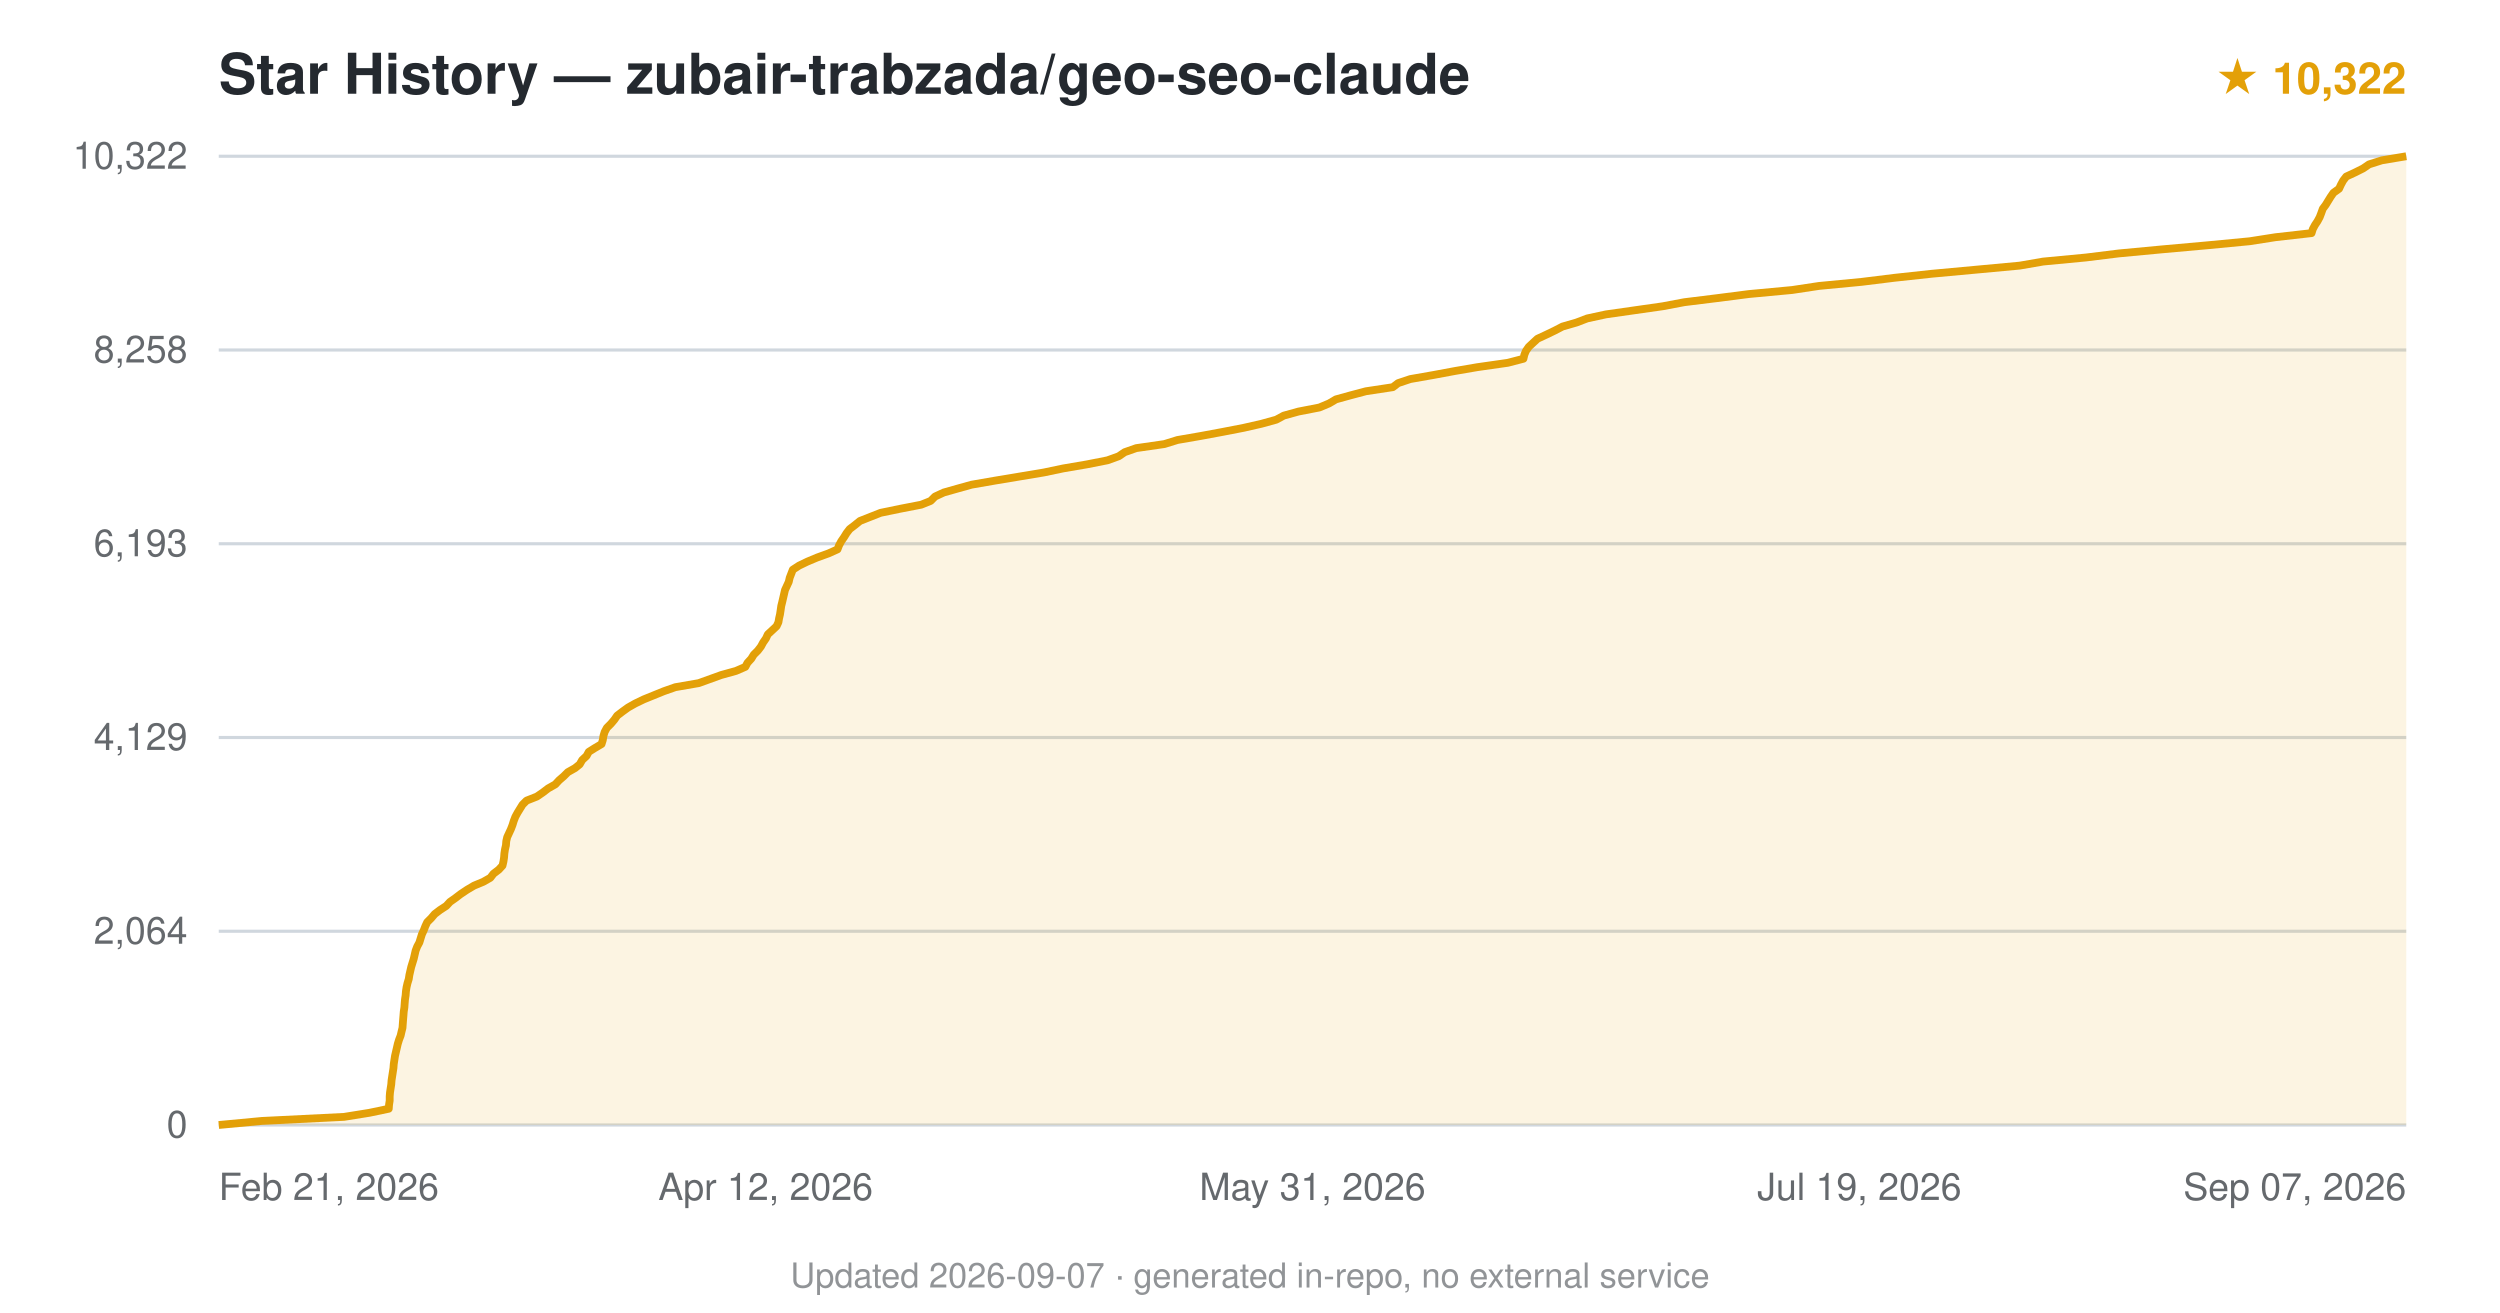
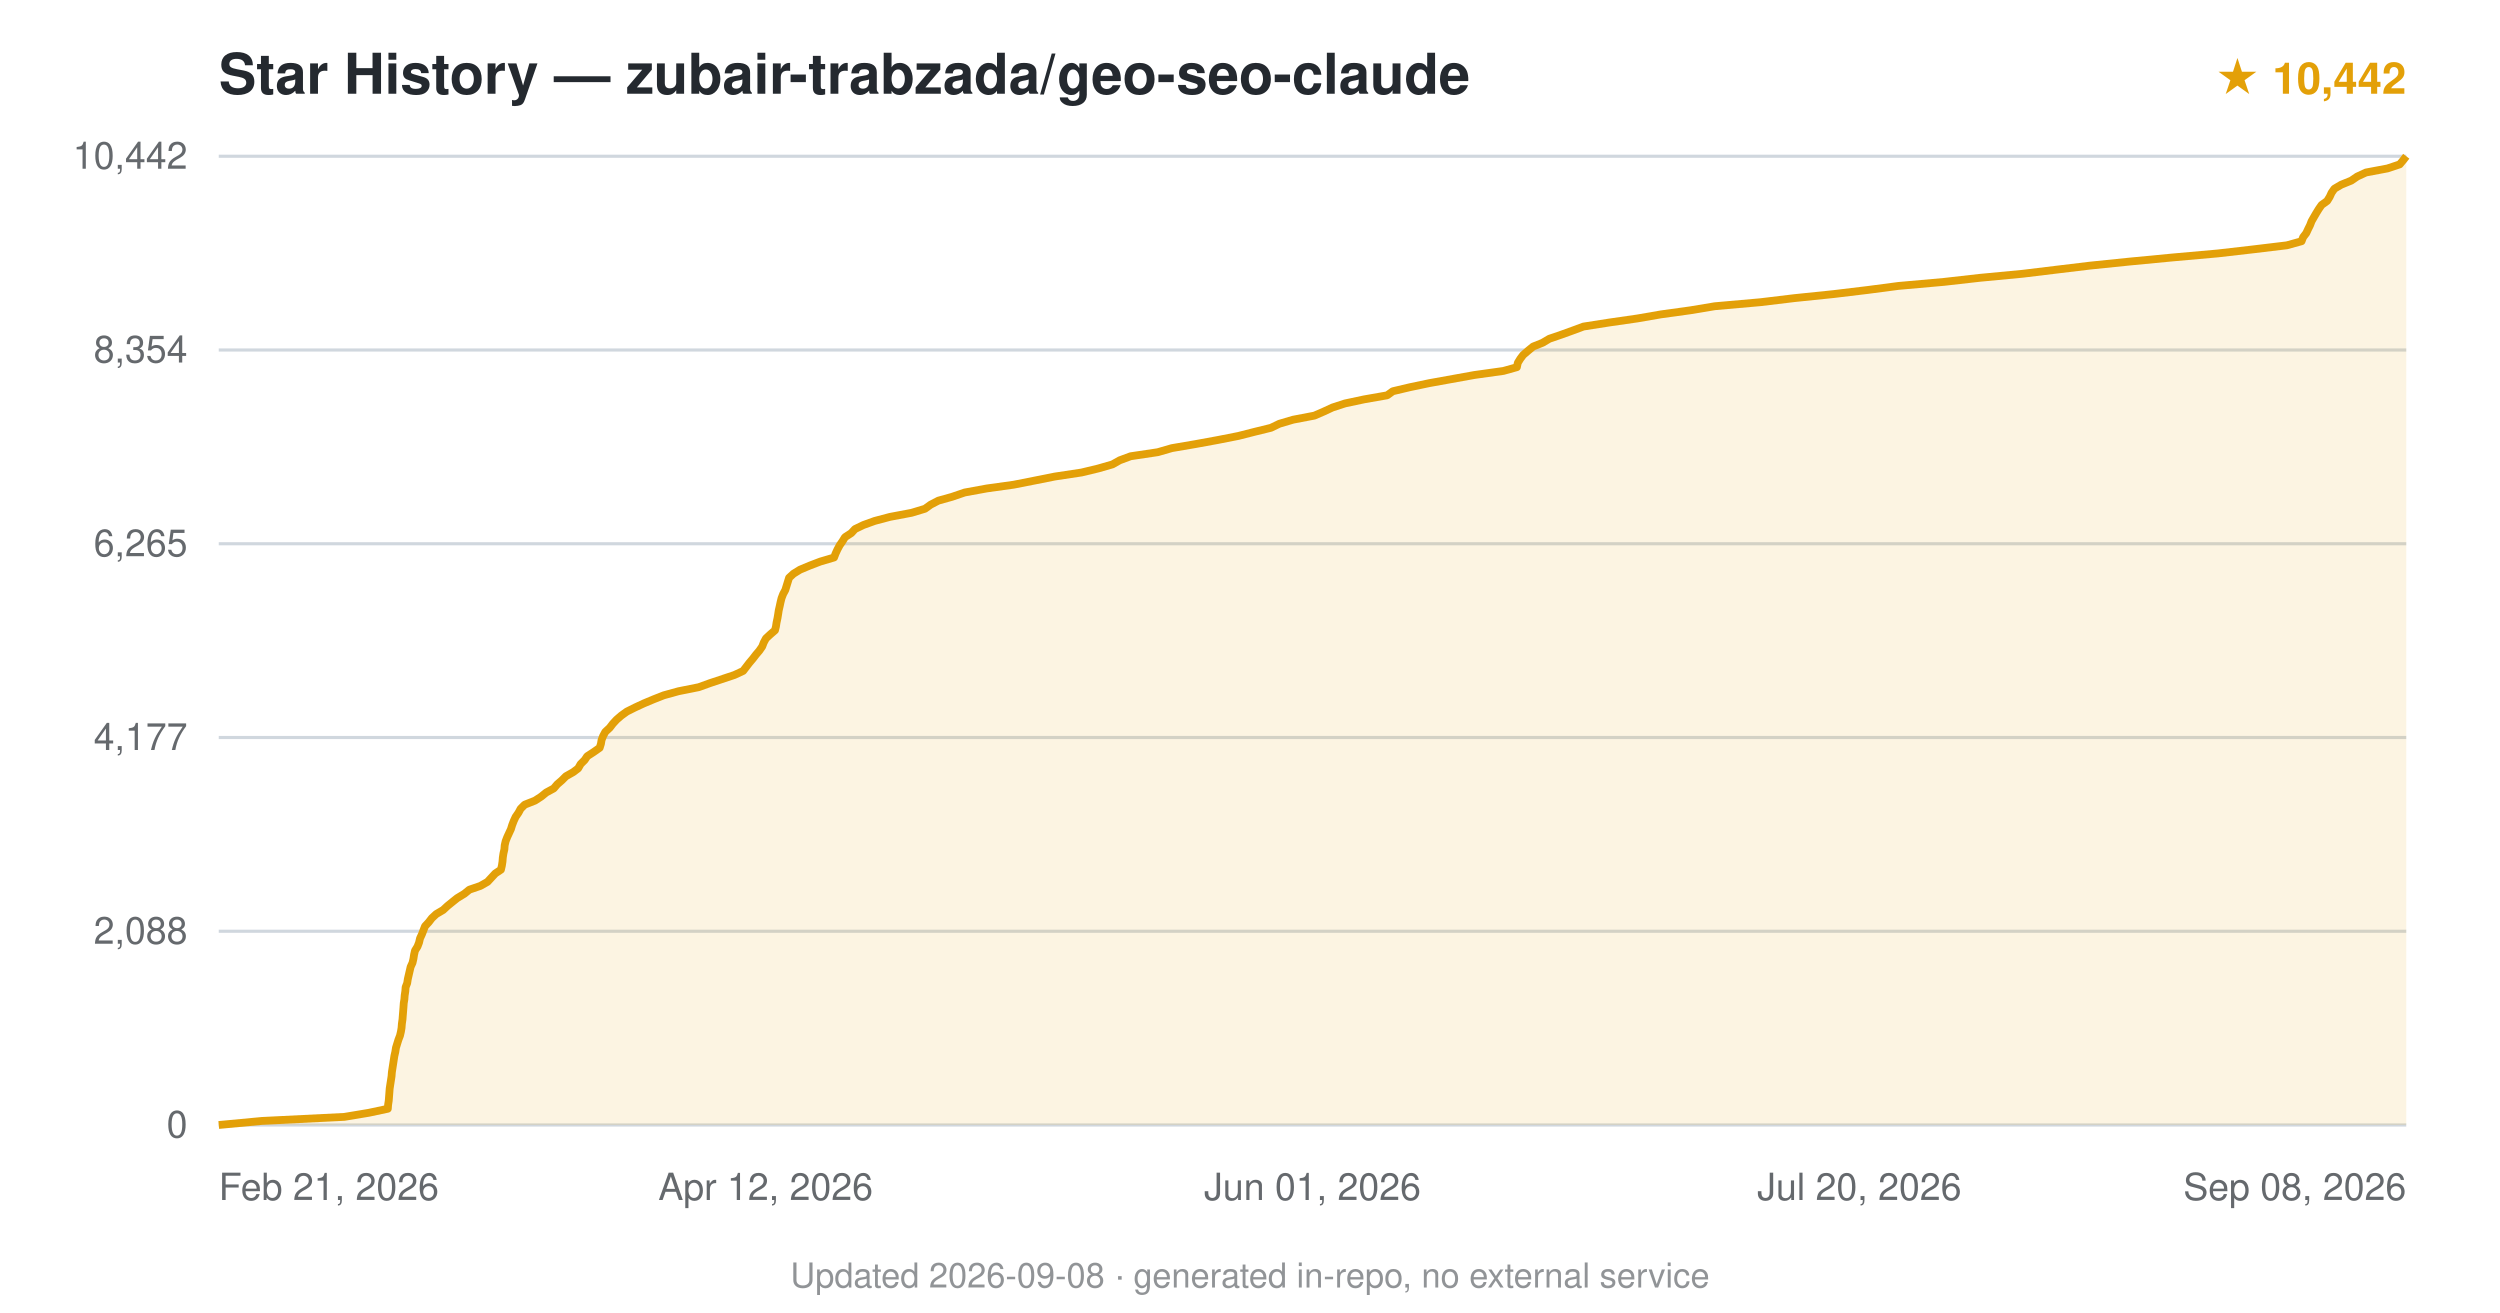
<svg xmlns="http://www.w3.org/2000/svg" viewBox="0 0 800 420" font-family="-apple-system,BlinkMacSystemFont,'Segoe UI',Helvetica,Arial,sans-serif">
  <text x="70" y="30" font-size="18" font-weight="600" fill="#24292f">Star History — zubair-trabzada/geo-seo-claude</text>
-   <text x="770" y="30" text-anchor="end" font-size="14" fill="#e3a008" font-weight="600">★ 10,322</text>
+   <text x="770" y="30" text-anchor="end" font-size="14" fill="#e3a008" font-weight="600">★ 10,442</text>
  <line x1="70" y1="360.0" x2="770" y2="360.0" stroke="#d0d7de" stroke-width="1" />
  <text x="60" y="364.0" text-anchor="end" font-size="12" fill="#24292f" opacity="0.7">0</text>
  <line x1="70" y1="298.0" x2="770" y2="298.0" stroke="#d0d7de" stroke-width="1" />
-   <text x="60" y="302.0" text-anchor="end" font-size="12" fill="#24292f" opacity="0.7">2,064</text>
+   <text x="60" y="302.0" text-anchor="end" font-size="12" fill="#24292f" opacity="0.7">2,088</text>
  <line x1="70" y1="236.0" x2="770" y2="236.0" stroke="#d0d7de" stroke-width="1" />
-   <text x="60" y="240.0" text-anchor="end" font-size="12" fill="#24292f" opacity="0.7">4,129</text>
+   <text x="60" y="240.0" text-anchor="end" font-size="12" fill="#24292f" opacity="0.7">4,177</text>
  <line x1="70" y1="174.0" x2="770" y2="174.0" stroke="#d0d7de" stroke-width="1" />
-   <text x="60" y="178.0" text-anchor="end" font-size="12" fill="#24292f" opacity="0.7">6,193</text>
+   <text x="60" y="178.0" text-anchor="end" font-size="12" fill="#24292f" opacity="0.7">6,265</text>
  <line x1="70" y1="112.0" x2="770" y2="112.0" stroke="#d0d7de" stroke-width="1" />
-   <text x="60" y="116.0" text-anchor="end" font-size="12" fill="#24292f" opacity="0.7">8,258</text>
+   <text x="60" y="116.0" text-anchor="end" font-size="12" fill="#24292f" opacity="0.7">8,354</text>
  <line x1="70" y1="50.0" x2="770" y2="50.0" stroke="#d0d7de" stroke-width="1" />
-   <text x="60" y="54.0" text-anchor="end" font-size="12" fill="#24292f" opacity="0.7">10,322</text>
-   <path d="M70.0,360.0 L83.8,358.7 L110.1,357.4 L118.2,356.1 L124.4,354.8 L124.5,353.5 L124.7,352.2 L124.7,350.9 L124.8,349.6 L125.0,348.3 L125.2,347.0 L125.3,345.7 L125.5,344.4 L125.7,343.1 L125.9,341.8 L126.0,340.5 L126.2,339.2 L126.4,337.9 L126.7,336.6 L127.0,335.3 L127.3,334.0 L127.7,332.7 L128.2,331.4 L128.5,330.1 L128.8,328.9 L128.9,327.5 L129.0,326.2 L129.1,325.0 L129.2,323.7 L129.4,322.4 L129.5,321.0 L129.6,319.8 L129.8,318.5 L129.9,317.2 L130.1,315.9 L130.4,314.6 L130.8,313.3 L131.0,312.0 L131.3,310.7 L131.6,309.4 L132.0,308.1 L132.4,306.8 L132.7,305.5 L133.0,304.2 L133.5,302.9 L134.2,301.6 L134.6,300.3 L135.0,299.0 L135.6,297.7 L136.1,296.4 L136.7,295.1 L138.0,293.8 L139.1,292.5 L140.8,291.2 L142.8,289.9 L144.0,288.6 L145.7,287.4 L147.4,286.1 L149.5,284.7 L151.7,283.4 L154.6,282.2 L156.9,280.9 L157.9,279.6 L159.6,278.3 L160.8,277.0 L161.1,275.7 L161.3,274.4 L161.4,273.1 L161.6,271.8 L161.9,270.5 L162.0,269.2 L162.3,267.9 L162.9,266.6 L163.5,265.3 L164.0,264.0 L164.4,262.7 L164.9,261.4 L165.6,260.1 L166.4,258.8 L167.2,257.5 L168.5,256.2 L171.8,254.9 L173.7,253.6 L175.4,252.3 L177.7,251.0 L178.9,249.7 L180.4,248.4 L181.7,247.1 L184.0,245.8 L185.5,244.6 L186.3,243.2 L187.7,241.9 L188.4,240.6 L190.3,239.4 L192.5,238.1 L192.9,236.8 L193.1,235.5 L193.5,234.2 L194.2,232.9 L195.5,231.6 L196.6,230.3 L197.5,229.0 L199.2,227.7 L201.0,226.4 L203.3,225.1 L206.0,223.8 L209.2,222.5 L212.4,221.2 L216.1,219.9 L223.6,218.6 L227.2,217.3 L230.8,216.0 L235.5,214.7 L238.5,213.4 L239.2,212.1 L240.4,210.8 L241.2,209.5 L242.5,208.2 L243.5,206.9 L244.2,205.6 L245.1,204.3 L245.7,203.0 L247.0,201.8 L248.5,200.4 L249.1,199.1 L249.3,197.9 L249.6,196.6 L249.8,195.3 L250.0,193.9 L250.3,192.7 L250.6,191.4 L250.9,190.1 L251.2,188.8 L251.8,187.5 L252.4,186.2 L252.7,184.9 L253.2,183.6 L253.7,182.3 L255.7,181.0 L258.4,179.7 L261.5,178.4 L265.1,177.1 L268.0,175.8 L268.5,174.5 L269.2,173.2 L270.1,171.9 L270.9,170.6 L271.9,169.3 L273.6,168.0 L275.2,166.7 L278.5,165.4 L281.8,164.1 L288.1,162.8 L294.8,161.5 L297.8,160.3 L299.2,158.9 L302.0,157.6 L306.6,156.3 L310.9,155.1 L318.4,153.8 L326.2,152.5 L334.0,151.2 L340.2,149.9 L347.8,148.6 L354.4,147.3 L358.0,146.0 L359.9,144.7 L363.6,143.4 L372.6,142.1 L376.8,140.8 L384.3,139.5 L391.3,138.2 L398.0,136.9 L403.7,135.6 L408.4,134.3 L410.8,133.0 L415.5,131.7 L422.2,130.4 L425.3,129.1 L427.5,127.8 L432.2,126.5 L437.1,125.2 L445.7,123.9 L447.4,122.6 L451.3,121.3 L458.7,120.0 L465.7,118.7 L472.7,117.5 L482.5,116.1 L487.5,114.8 L487.8,113.5 L488.3,112.3 L489.2,111.0 L490.7,109.6 L492.0,108.4 L494.8,107.1 L497.5,105.8 L500.0,104.5 L504.5,103.2 L507.9,101.9 L513.9,100.6 L523.0,99.3 L532.1,98.0 L539.0,96.7 L549.5,95.4 L559.6,94.1 L573.5,92.8 L582.1,91.5 L595.7,90.2 L606.2,88.9 L618.2,87.6 L632.3,86.3 L646.3,85.0 L653.8,83.7 L667.5,82.4 L678.0,81.1 L691.8,79.8 L706.3,78.5 L719.9,77.2 L728.2,75.9 L739.7,74.6 L740.1,73.3 L740.8,72.0 L741.6,70.8 L742.3,69.5 L742.8,68.2 L743.3,66.8 L744.2,65.6 L745.0,64.3 L745.8,63.0 L746.7,61.7 L748.5,60.4 L749.1,59.1 L749.8,57.8 L750.8,56.5 L753.6,55.2 L756.2,53.9 L758.1,52.6 L762.2,51.3 L770.0,50.0 L770.0,360 L70.0,360 Z" fill="#e3a008" opacity="0.12" />
-   <path d="M70.0,360.0 L83.8,358.7 L110.1,357.4 L118.2,356.1 L124.4,354.8 L124.5,353.5 L124.7,352.2 L124.7,350.9 L124.8,349.6 L125.0,348.3 L125.2,347.0 L125.3,345.7 L125.5,344.4 L125.7,343.1 L125.9,341.8 L126.0,340.5 L126.2,339.2 L126.4,337.9 L126.7,336.6 L127.0,335.3 L127.3,334.0 L127.7,332.7 L128.2,331.4 L128.5,330.1 L128.8,328.9 L128.9,327.5 L129.0,326.2 L129.1,325.0 L129.2,323.7 L129.4,322.4 L129.5,321.0 L129.6,319.8 L129.8,318.5 L129.9,317.2 L130.1,315.9 L130.4,314.6 L130.8,313.3 L131.0,312.0 L131.3,310.7 L131.6,309.4 L132.0,308.1 L132.4,306.8 L132.7,305.5 L133.0,304.2 L133.5,302.9 L134.2,301.6 L134.6,300.3 L135.0,299.0 L135.6,297.7 L136.1,296.4 L136.7,295.1 L138.0,293.8 L139.1,292.5 L140.8,291.2 L142.8,289.9 L144.0,288.6 L145.7,287.4 L147.4,286.1 L149.5,284.7 L151.7,283.4 L154.6,282.2 L156.9,280.9 L157.9,279.6 L159.6,278.3 L160.8,277.0 L161.1,275.7 L161.3,274.4 L161.4,273.1 L161.6,271.8 L161.9,270.5 L162.0,269.2 L162.3,267.9 L162.9,266.6 L163.5,265.3 L164.0,264.0 L164.4,262.7 L164.9,261.4 L165.6,260.1 L166.4,258.8 L167.2,257.5 L168.5,256.2 L171.8,254.9 L173.7,253.6 L175.4,252.3 L177.7,251.0 L178.9,249.7 L180.4,248.4 L181.7,247.1 L184.0,245.8 L185.5,244.6 L186.3,243.2 L187.7,241.9 L188.4,240.6 L190.3,239.4 L192.5,238.1 L192.9,236.8 L193.1,235.5 L193.5,234.2 L194.2,232.9 L195.5,231.6 L196.6,230.3 L197.5,229.0 L199.2,227.7 L201.0,226.4 L203.3,225.1 L206.0,223.8 L209.2,222.5 L212.4,221.2 L216.1,219.9 L223.6,218.6 L227.2,217.3 L230.8,216.0 L235.5,214.7 L238.5,213.4 L239.2,212.1 L240.4,210.8 L241.2,209.5 L242.5,208.2 L243.5,206.9 L244.2,205.6 L245.1,204.3 L245.7,203.0 L247.0,201.8 L248.5,200.4 L249.1,199.1 L249.3,197.9 L249.6,196.6 L249.8,195.3 L250.0,193.9 L250.3,192.7 L250.6,191.4 L250.9,190.1 L251.2,188.8 L251.8,187.5 L252.4,186.2 L252.7,184.9 L253.2,183.6 L253.7,182.3 L255.7,181.0 L258.4,179.7 L261.5,178.4 L265.1,177.1 L268.0,175.8 L268.5,174.5 L269.2,173.2 L270.1,171.9 L270.9,170.6 L271.9,169.3 L273.6,168.0 L275.2,166.7 L278.5,165.4 L281.8,164.1 L288.1,162.8 L294.8,161.5 L297.8,160.3 L299.2,158.9 L302.0,157.6 L306.6,156.3 L310.9,155.1 L318.4,153.8 L326.2,152.5 L334.0,151.2 L340.2,149.9 L347.8,148.6 L354.4,147.3 L358.0,146.0 L359.9,144.7 L363.6,143.4 L372.6,142.1 L376.8,140.8 L384.3,139.5 L391.3,138.2 L398.0,136.9 L403.7,135.6 L408.4,134.3 L410.8,133.0 L415.5,131.7 L422.2,130.4 L425.3,129.1 L427.5,127.8 L432.2,126.5 L437.1,125.2 L445.7,123.9 L447.4,122.6 L451.3,121.3 L458.7,120.0 L465.7,118.7 L472.7,117.5 L482.5,116.1 L487.5,114.8 L487.8,113.5 L488.3,112.3 L489.2,111.0 L490.7,109.6 L492.0,108.4 L494.8,107.1 L497.5,105.8 L500.0,104.5 L504.5,103.2 L507.9,101.9 L513.9,100.6 L523.0,99.3 L532.1,98.0 L539.0,96.7 L549.5,95.4 L559.6,94.1 L573.5,92.8 L582.1,91.5 L595.7,90.2 L606.2,88.9 L618.2,87.6 L632.3,86.3 L646.3,85.0 L653.8,83.7 L667.5,82.4 L678.0,81.1 L691.8,79.8 L706.3,78.5 L719.9,77.2 L728.2,75.9 L739.7,74.6 L740.1,73.3 L740.8,72.0 L741.6,70.8 L742.3,69.5 L742.8,68.2 L743.3,66.8 L744.2,65.6 L745.0,64.3 L745.8,63.0 L746.7,61.7 L748.5,60.4 L749.1,59.1 L749.8,57.8 L750.8,56.5 L753.6,55.2 L756.2,53.9 L758.1,52.6 L762.2,51.3 L770.0,50.0" fill="none" stroke="#e3a008" stroke-width="2.5" stroke-linejoin="round" />
+   <text x="60" y="54.0" text-anchor="end" font-size="12" fill="#24292f" opacity="0.7">10,442</text>
+   <path d="M70.0,360.0 L83.8,358.7 L110.2,357.4 L118.0,356.1 L124.1,354.8 L124.2,353.5 L124.4,352.2 L124.5,350.9 L124.6,349.6 L124.7,348.3 L124.9,347.0 L125.1,345.7 L125.3,344.4 L125.4,343.1 L125.6,341.8 L125.8,340.5 L126.0,339.2 L126.2,337.9 L126.5,336.6 L126.7,335.3 L127.1,334.0 L127.5,332.7 L128.0,331.4 L128.3,330.1 L128.5,328.9 L128.6,327.6 L128.8,326.2 L128.9,324.9 L129.0,323.7 L129.1,322.4 L129.2,321.0 L129.4,319.8 L129.5,318.5 L129.7,317.2 L129.8,315.9 L130.3,314.6 L130.5,313.3 L130.8,312.0 L131.1,310.7 L131.4,309.4 L132.0,308.1 L132.3,306.8 L132.5,305.5 L132.8,304.2 L133.6,302.9 L134.1,301.6 L134.4,300.3 L135.0,299.0 L135.5,297.7 L136.0,296.4 L137.2,295.1 L138.2,293.8 L139.6,292.5 L141.8,291.2 L143.2,289.9 L144.8,288.6 L146.3,287.4 L148.6,286.0 L150.2,284.7 L153.7,283.5 L156.0,282.2 L157.2,280.9 L158.5,279.5 L160.3,278.3 L160.6,277.0 L160.8,275.7 L160.9,274.4 L161.1,273.1 L161.4,271.8 L161.5,270.5 L161.8,269.2 L162.3,267.9 L162.9,266.6 L163.5,265.3 L163.9,264.0 L164.4,262.7 L165.0,261.4 L165.9,260.1 L166.6,258.8 L167.9,257.5 L171.2,256.2 L173.2,254.9 L174.8,253.6 L177.2,252.3 L178.3,251.0 L179.8,249.7 L181.1,248.4 L183.4,247.1 L185.0,245.9 L185.8,244.5 L187.1,243.2 L187.9,242.0 L189.9,240.7 L191.9,239.3 L192.3,238.0 L192.5,236.8 L193.0,235.5 L193.7,234.2 L195.1,232.9 L196.1,231.6 L197.3,230.3 L198.8,229.0 L200.6,227.7 L203.2,226.4 L206.0,225.1 L209.1,223.8 L212.4,222.5 L217.1,221.2 L223.6,219.9 L227.2,218.6 L231.1,217.3 L235.0,216.0 L237.8,214.7 L238.8,213.4 L239.8,212.1 L240.9,210.8 L241.9,209.5 L243.0,208.2 L243.9,206.9 L244.4,205.6 L245.1,204.3 L246.5,203.0 L248.0,201.7 L248.3,200.5 L248.5,199.2 L248.8,197.8 L249.0,196.6 L249.2,195.3 L249.5,194.0 L249.8,192.6 L250.1,191.4 L250.6,190.1 L251.3,188.8 L251.7,187.5 L252.1,186.2 L252.5,184.9 L253.9,183.6 L256.0,182.3 L259.1,181.0 L262.5,179.7 L266.9,178.4 L267.4,177.1 L268.0,175.8 L268.7,174.5 L269.6,173.2 L270.4,171.9 L272.4,170.6 L273.6,169.3 L276.3,168.0 L279.9,166.7 L284.8,165.4 L291.7,164.1 L296.0,162.8 L297.8,161.5 L300.3,160.2 L304.6,159.0 L308.7,157.6 L315.8,156.3 L324.4,155.1 L331.0,153.8 L337.5,152.5 L346.1,151.2 L351.5,149.9 L356.0,148.6 L358.3,147.3 L361.8,146.0 L370.5,144.7 L375.0,143.4 L382.6,142.1 L389.7,140.8 L396.3,139.5 L401.4,138.2 L406.7,136.9 L409.4,135.6 L413.8,134.3 L420.6,133.0 L423.6,131.7 L426.4,130.4 L430.4,129.1 L436.5,127.8 L443.9,126.5 L445.7,125.2 L451.2,123.9 L457.4,122.6 L464.6,121.3 L471.8,120.0 L481.1,118.7 L485.4,117.5 L485.7,116.1 L486.5,114.8 L487.4,113.6 L488.9,112.3 L490.6,110.9 L493.6,109.7 L495.8,108.4 L499.6,107.1 L503.2,105.8 L506.7,104.5 L515.0,103.2 L524.0,101.9 L531.5,100.6 L540.9,99.3 L548.7,98.0 L563.4,96.7 L574.2,95.4 L586.8,94.1 L597.6,92.8 L607.5,91.5 L622.1,90.2 L633.6,88.9 L647.3,87.6 L658.0,86.3 L668.8,85.0 L681.5,83.7 L695.1,82.4 L709.7,81.1 L721.0,79.8 L731.8,78.5 L736.5,77.2 L737.0,75.9 L738.0,74.6 L738.6,73.3 L739.2,72.1 L739.7,70.8 L740.5,69.4 L741.2,68.2 L742.0,66.9 L742.9,65.6 L744.7,64.3 L745.5,63.0 L746.1,61.7 L747.0,60.4 L749.2,59.1 L752.4,57.8 L754.3,56.5 L757.1,55.2 L764.0,53.9 L767.9,52.6 L769.0,51.3 L770.0,50.0 L770.0,360 L70.0,360 Z" fill="#e3a008" opacity="0.12" />
+   <path d="M70.0,360.0 L83.8,358.7 L110.2,357.4 L118.0,356.1 L124.1,354.8 L124.2,353.5 L124.4,352.2 L124.5,350.9 L124.6,349.6 L124.7,348.3 L124.9,347.0 L125.1,345.7 L125.3,344.4 L125.4,343.1 L125.6,341.8 L125.8,340.5 L126.0,339.2 L126.2,337.9 L126.5,336.6 L126.7,335.3 L127.1,334.0 L127.5,332.7 L128.0,331.4 L128.3,330.1 L128.5,328.9 L128.6,327.6 L128.8,326.2 L128.9,324.9 L129.0,323.7 L129.1,322.4 L129.2,321.0 L129.4,319.8 L129.5,318.5 L129.7,317.2 L129.8,315.9 L130.3,314.6 L130.5,313.3 L130.8,312.0 L131.1,310.7 L131.4,309.4 L132.0,308.1 L132.3,306.8 L132.5,305.5 L132.8,304.2 L133.6,302.9 L134.1,301.6 L134.4,300.3 L135.0,299.0 L135.5,297.7 L136.0,296.4 L137.2,295.1 L138.2,293.8 L139.6,292.5 L141.8,291.2 L143.2,289.9 L144.8,288.6 L146.3,287.4 L148.6,286.0 L150.2,284.7 L153.7,283.5 L156.0,282.2 L157.2,280.9 L158.5,279.5 L160.3,278.3 L160.6,277.0 L160.8,275.7 L160.9,274.4 L161.1,273.1 L161.4,271.8 L161.5,270.5 L161.8,269.2 L162.3,267.9 L162.9,266.6 L163.5,265.3 L163.9,264.0 L164.4,262.7 L165.0,261.4 L165.9,260.1 L166.6,258.8 L167.9,257.5 L171.2,256.2 L173.2,254.9 L174.8,253.6 L177.2,252.3 L178.3,251.0 L179.8,249.7 L181.1,248.4 L183.4,247.1 L185.0,245.9 L185.8,244.5 L187.1,243.2 L187.9,242.0 L189.9,240.7 L191.9,239.3 L192.3,238.0 L192.5,236.8 L193.0,235.5 L193.7,234.2 L195.1,232.9 L196.1,231.6 L197.3,230.3 L198.8,229.0 L200.6,227.7 L203.2,226.4 L206.0,225.1 L209.1,223.8 L212.4,222.5 L217.1,221.2 L223.6,219.9 L227.2,218.6 L231.1,217.3 L235.0,216.0 L237.8,214.7 L238.8,213.4 L239.8,212.1 L240.9,210.8 L241.9,209.5 L243.0,208.2 L243.9,206.9 L244.4,205.6 L245.1,204.3 L246.5,203.0 L248.0,201.7 L248.3,200.5 L248.5,199.2 L248.8,197.8 L249.0,196.6 L249.2,195.3 L249.5,194.0 L249.8,192.6 L250.1,191.4 L250.6,190.1 L251.3,188.8 L251.7,187.5 L252.1,186.2 L252.5,184.9 L253.9,183.6 L256.0,182.3 L259.1,181.0 L262.5,179.7 L266.9,178.4 L267.4,177.1 L268.0,175.8 L268.7,174.5 L269.6,173.2 L270.4,171.9 L272.4,170.6 L273.6,169.3 L276.3,168.0 L279.9,166.7 L284.8,165.4 L291.7,164.1 L296.0,162.8 L297.8,161.5 L300.3,160.2 L304.6,159.0 L308.7,157.6 L315.8,156.3 L324.4,155.1 L331.0,153.8 L337.5,152.5 L346.1,151.2 L351.5,149.9 L356.0,148.6 L358.3,147.3 L361.8,146.0 L370.5,144.7 L375.0,143.4 L382.6,142.1 L389.7,140.8 L396.3,139.5 L401.4,138.2 L406.7,136.9 L409.4,135.6 L413.8,134.3 L420.6,133.0 L423.6,131.7 L426.4,130.4 L430.4,129.1 L436.5,127.8 L443.9,126.5 L445.7,125.2 L451.2,123.9 L457.4,122.6 L464.6,121.3 L471.8,120.0 L481.1,118.7 L485.4,117.5 L485.7,116.1 L486.5,114.8 L487.4,113.6 L488.9,112.3 L490.6,110.9 L493.6,109.7 L495.8,108.4 L499.6,107.1 L503.2,105.8 L506.7,104.5 L515.0,103.2 L524.0,101.9 L531.5,100.6 L540.9,99.3 L548.7,98.0 L563.4,96.7 L574.2,95.4 L586.8,94.1 L597.6,92.8 L607.5,91.5 L622.1,90.2 L633.6,88.9 L647.3,87.6 L658.0,86.3 L668.8,85.0 L681.5,83.7 L695.1,82.4 L709.7,81.1 L721.0,79.8 L731.8,78.5 L736.5,77.2 L737.0,75.9 L738.0,74.6 L738.6,73.3 L739.2,72.1 L739.7,70.8 L740.5,69.4 L741.2,68.2 L742.0,66.9 L742.9,65.6 L744.7,64.3 L745.5,63.0 L746.1,61.7 L747.0,60.4 L749.2,59.1 L752.4,57.8 L754.3,56.5 L757.1,55.2 L764.0,53.9 L767.9,52.6 L769.0,51.3 L770.0,50.0" fill="none" stroke="#e3a008" stroke-width="2.5" stroke-linejoin="round" />
  <text x="70.0" y="384" text-anchor="start" font-size="12" fill="#24292f" opacity="0.7">Feb 21, 2026</text>
  <text x="245.0" y="384" text-anchor="middle" font-size="12" fill="#24292f" opacity="0.7">Apr 12, 2026</text>
-   <text x="420.0" y="384" text-anchor="middle" font-size="12" fill="#24292f" opacity="0.7">May 31, 2026</text>
-   <text x="595.0" y="384" text-anchor="middle" font-size="12" fill="#24292f" opacity="0.7">Jul 19, 2026</text>
-   <text x="770.0" y="384" text-anchor="end" font-size="12" fill="#24292f" opacity="0.7">Sep 07, 2026</text>
-   <text x="400.0" y="412" text-anchor="middle" font-size="11" fill="#24292f" opacity="0.5">Updated 2026-09-07 · generated in-repo, no external service</text>
+   <text x="420.0" y="384" text-anchor="middle" font-size="12" fill="#24292f" opacity="0.7">Jun 01, 2026</text>
+   <text x="595.0" y="384" text-anchor="middle" font-size="12" fill="#24292f" opacity="0.7">Jul 20, 2026</text>
+   <text x="770.0" y="384" text-anchor="end" font-size="12" fill="#24292f" opacity="0.7">Sep 08, 2026</text>
+   <text x="400.0" y="412" text-anchor="middle" font-size="11" fill="#24292f" opacity="0.5">Updated 2026-09-08 · generated in-repo, no external service</text>
</svg>
